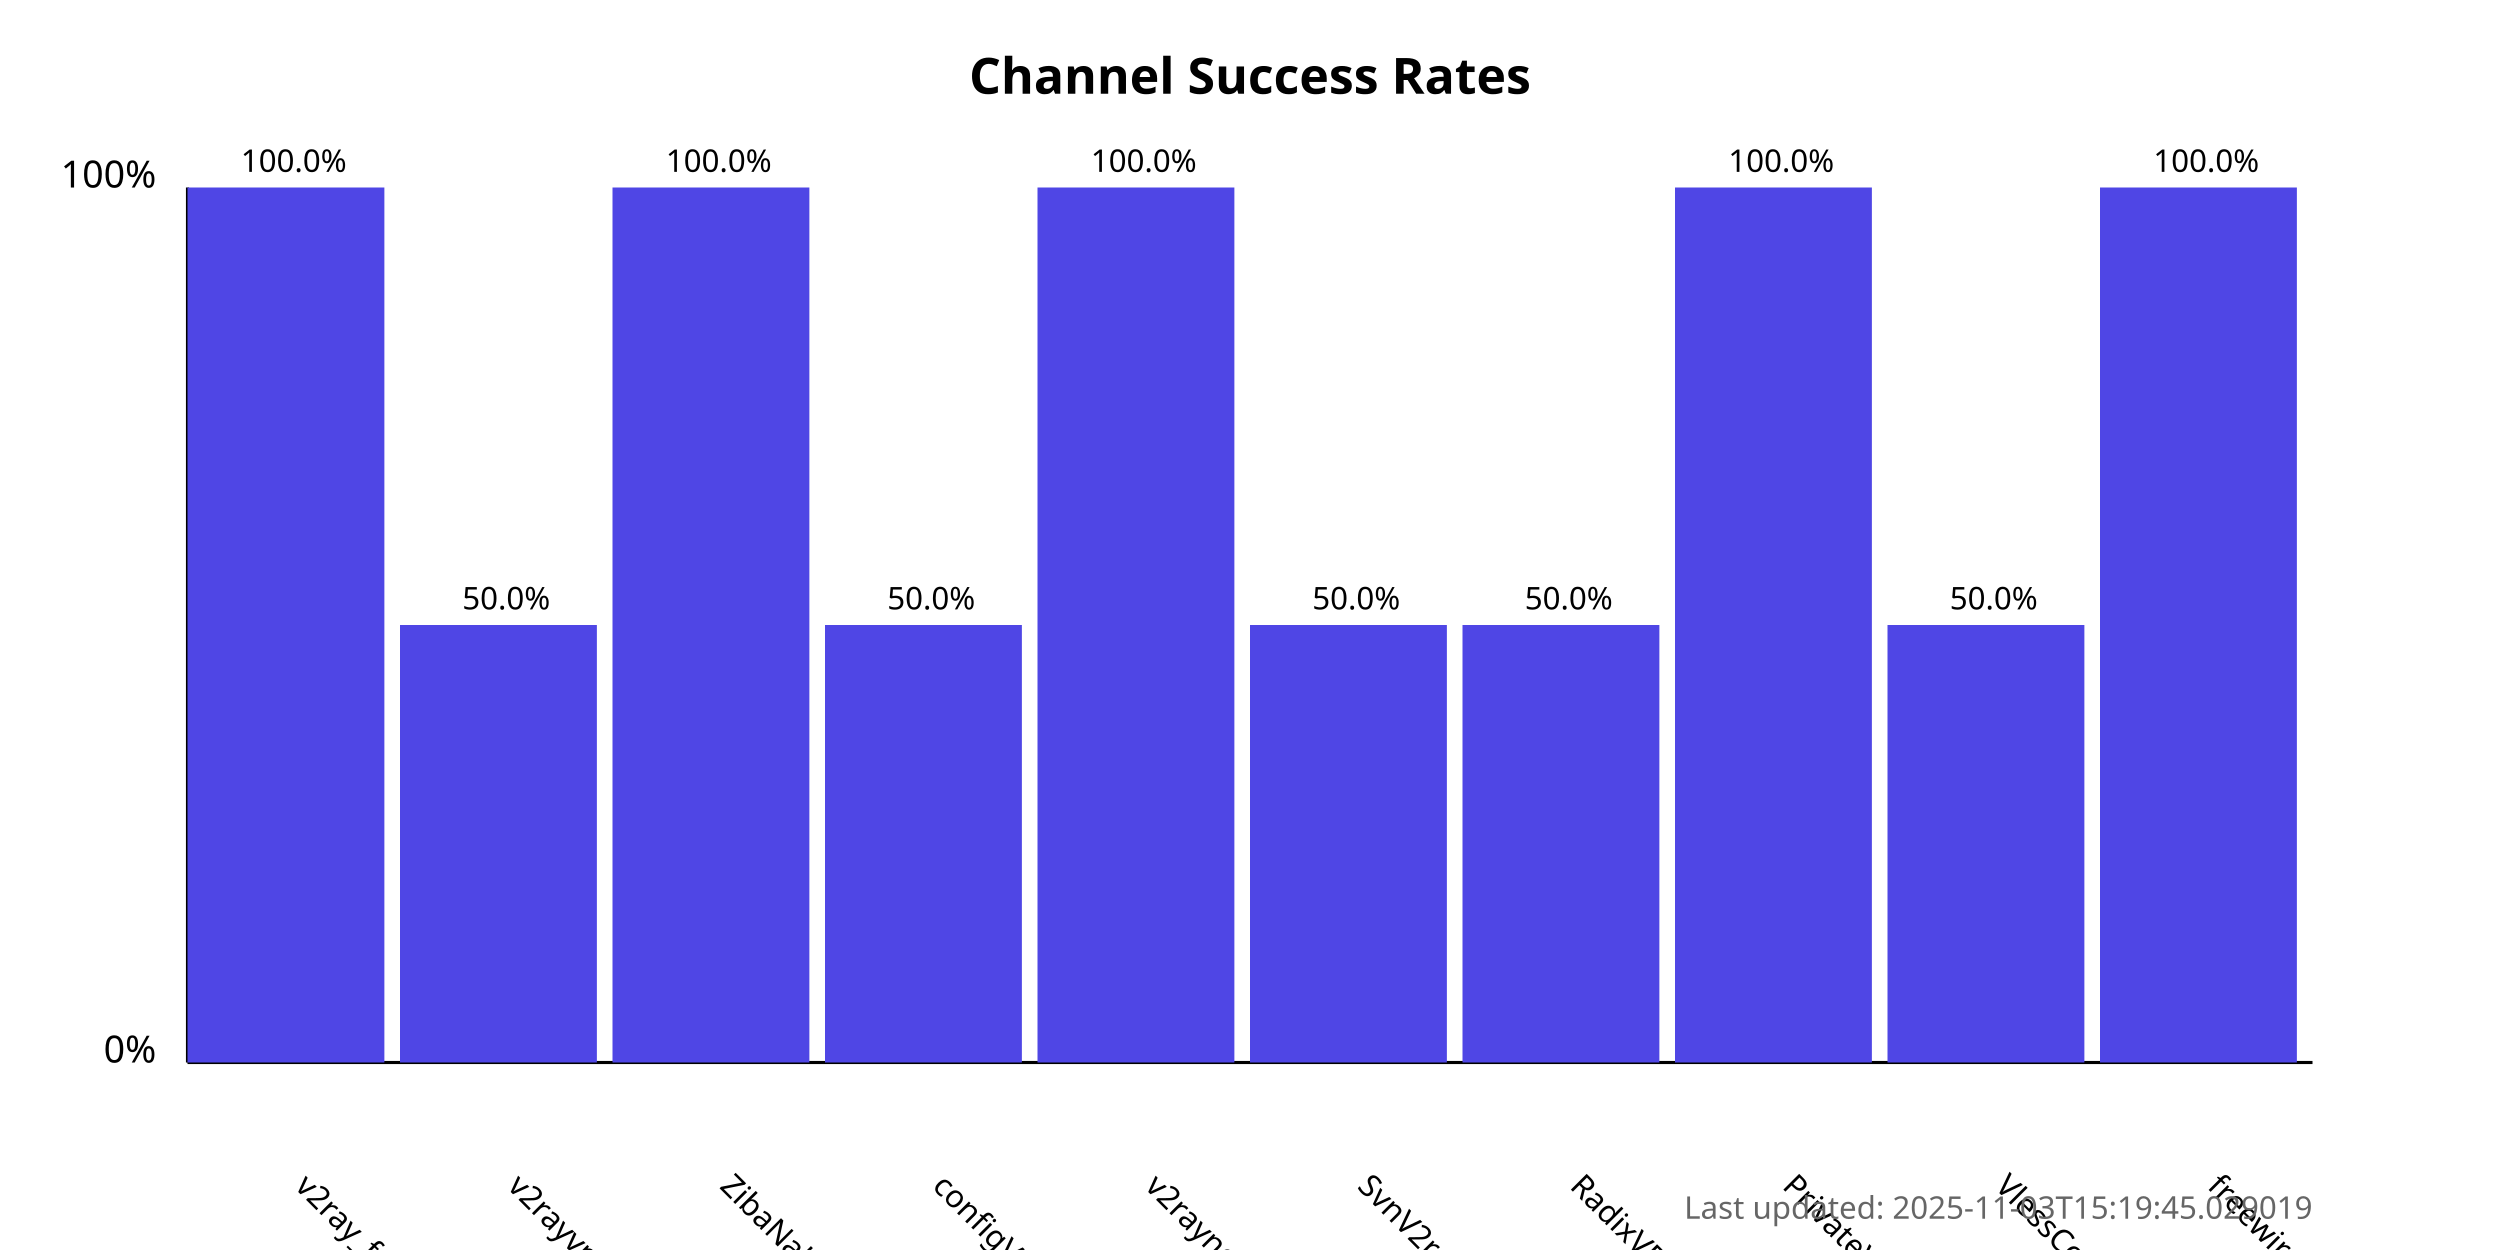
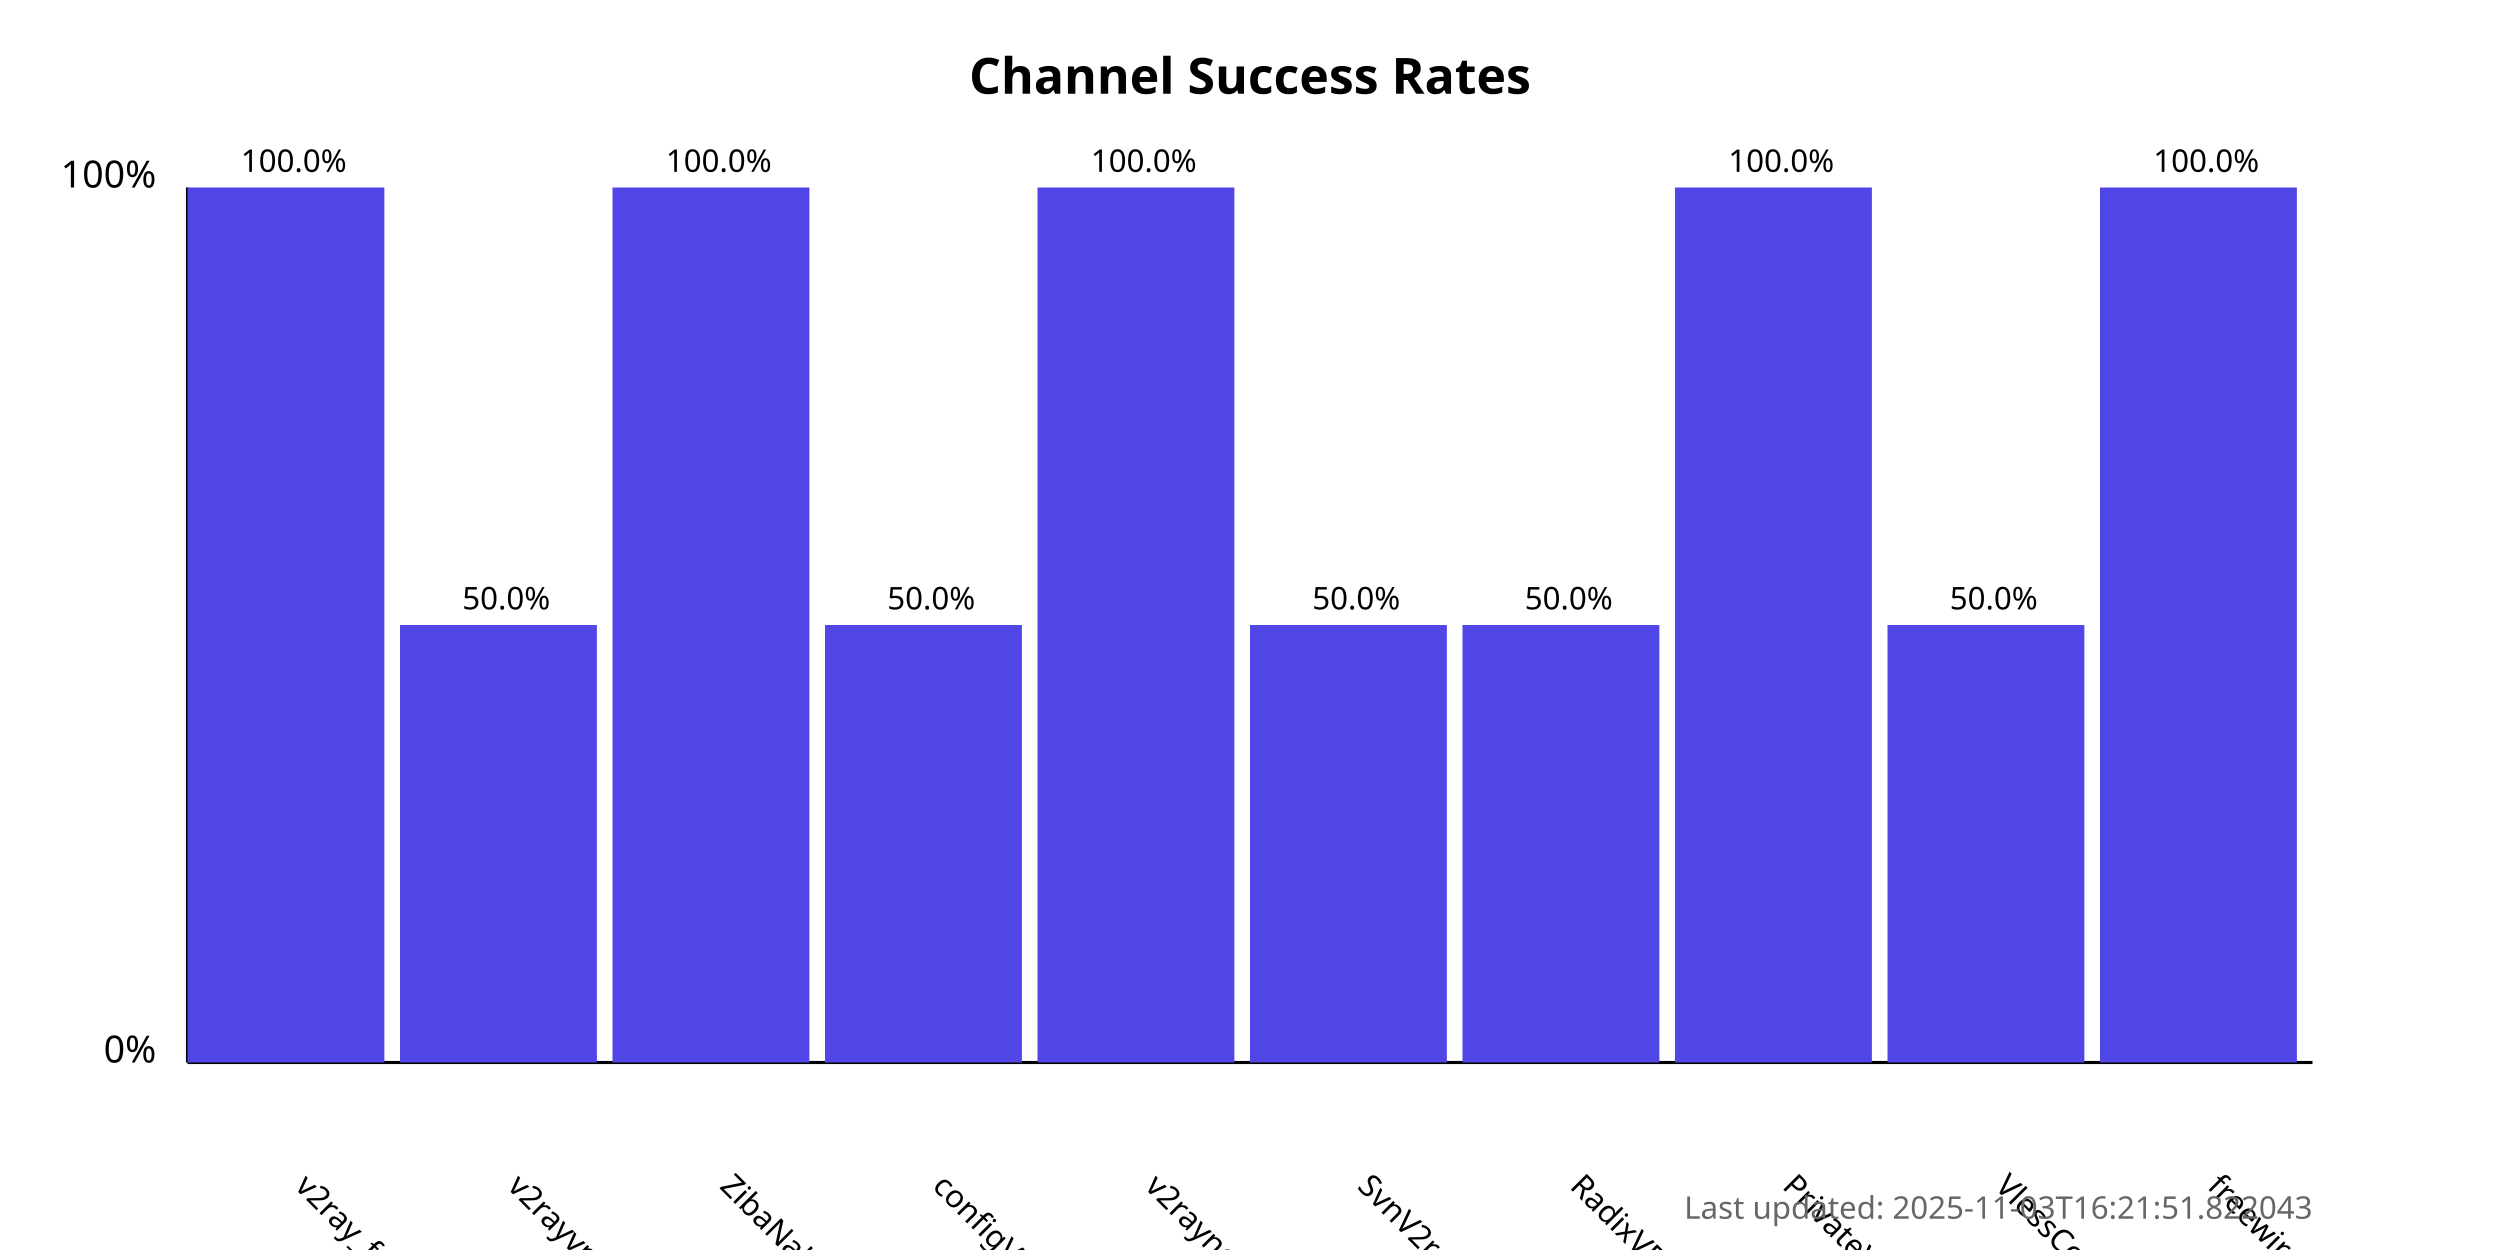
<svg xmlns="http://www.w3.org/2000/svg" width="800" height="400">
  <style>
            .chart-title { font: bold 16px sans-serif; }
            .axis-label { font: 12px sans-serif; }
            .tick-label { font: 10px sans-serif; }
            .bar { fill: #4f46e5; }
            .bar:hover { fill: #6366f1; }
            .timestamp { font: 10px sans-serif; fill: #666; }
        </style>
  <text x="400.0" y="30" text-anchor="middle" class="chart-title">
            Channel Success Rates
        </text>
  <line x1="60" y1="340" x2="60" y2="60" stroke="black" stroke-width="1" />
  <line x1="60" y1="340" x2="740" y2="340" stroke="black" stroke-width="1" />
  <text x="50" y="340" text-anchor="end" class="axis-label">0%</text>
  <text x="50" y="60" text-anchor="end" class="axis-label">100%</text>
  <g>
    <rect x="60" y="60.0" width="63.0" height="280.0" class="bar" />
    <text x="94.0" y="380" transform="rotate(45, 94.0, 380)" text-anchor="start" class="tick-label">
                v2ray_free_conf
            </text>
    <text x="94.0" y="55.0" text-anchor="middle" class="tick-label">
                100.0%
            </text>
  </g>
  <g>
    <rect x="128.0" y="200.0" width="63.0" height="140.0" class="bar" />
    <text x="162.0" y="380" transform="rotate(45, 162.0, 380)" text-anchor="start" class="tick-label">
                v2rayvpno
            </text>
    <text x="162.0" y="195.0" text-anchor="middle" class="tick-label">
                50.0%
            </text>
  </g>
  <g>
    <rect x="196.0" y="60.0" width="63.0" height="280.0" class="bar" />
    <text x="230.0" y="380" transform="rotate(45, 230.0, 380)" text-anchor="start" class="tick-label">
                ZibaNabz
            </text>
    <text x="230.0" y="55.0" text-anchor="middle" class="tick-label">
                100.0%
            </text>
  </g>
  <g>
    <rect x="264.0" y="200.0" width="63.0" height="140.0" class="bar" />
    <text x="298.0" y="380" transform="rotate(45, 298.0, 380)" text-anchor="start" class="tick-label">
                configV2rayForFree
            </text>
    <text x="298.0" y="195.0" text-anchor="middle" class="tick-label">
                50.0%
            </text>
  </g>
  <g>
    <rect x="332.0" y="60.0" width="63.0" height="280.0" class="bar" />
    <text x="366.0" y="380" transform="rotate(45, 366.0, 380)" text-anchor="start" class="tick-label">
                v2rayngvpn
            </text>
    <text x="366.0" y="55.0" text-anchor="middle" class="tick-label">
                100.0%
            </text>
  </g>
  <g>
    <rect x="400.0" y="200.0" width="63.0" height="140.0" class="bar" />
    <text x="434.0" y="380" transform="rotate(45, 434.0, 380)" text-anchor="start" class="tick-label">
                SvnV2ray
            </text>
    <text x="434.0" y="195.0" text-anchor="middle" class="tick-label">
                50.0%
            </text>
  </g>
  <g>
    <rect x="468.0" y="200.0" width="63.0" height="140.0" class="bar" />
    <text x="502.0" y="380" transform="rotate(45, 502.0, 380)" text-anchor="start" class="tick-label">
                RadixVPN
            </text>
    <text x="502.0" y="195.0" text-anchor="middle" class="tick-label">
                50.0%
            </text>
  </g>
  <g>
    <rect x="536.0" y="60.0" width="63.0" height="280.0" class="bar" />
    <text x="570.0" y="380" transform="rotate(45, 570.0, 380)" text-anchor="start" class="tick-label">
                PrivateVPNs
            </text>
    <text x="570.0" y="55.0" text-anchor="middle" class="tick-label">
                100.0%
            </text>
  </g>
  <g>
    <rect x="604.0" y="200.0" width="63.0" height="140.0" class="bar" />
    <text x="638.0" y="380" transform="rotate(45, 638.0, 380)" text-anchor="start" class="tick-label">
                VlessConfig
            </text>
    <text x="638.0" y="195.0" text-anchor="middle" class="tick-label">
                50.0%
            </text>
  </g>
  <g>
    <rect x="672.0" y="60.0" width="63.0" height="280.0" class="bar" />
    <text x="706.0" y="380" transform="rotate(45, 706.0, 380)" text-anchor="start" class="tick-label">
                freewireguard
            </text>
    <text x="706.0" y="55.0" text-anchor="middle" class="tick-label">
                100.0%
            </text>
  </g>
  <text x="740" y="390" text-anchor="end" class="timestamp">
-             Last updated: 2025-11-03T15:19:45.029019
+             Last updated: 2025-11-03T16:21:51.822043
        </text>
</svg>
